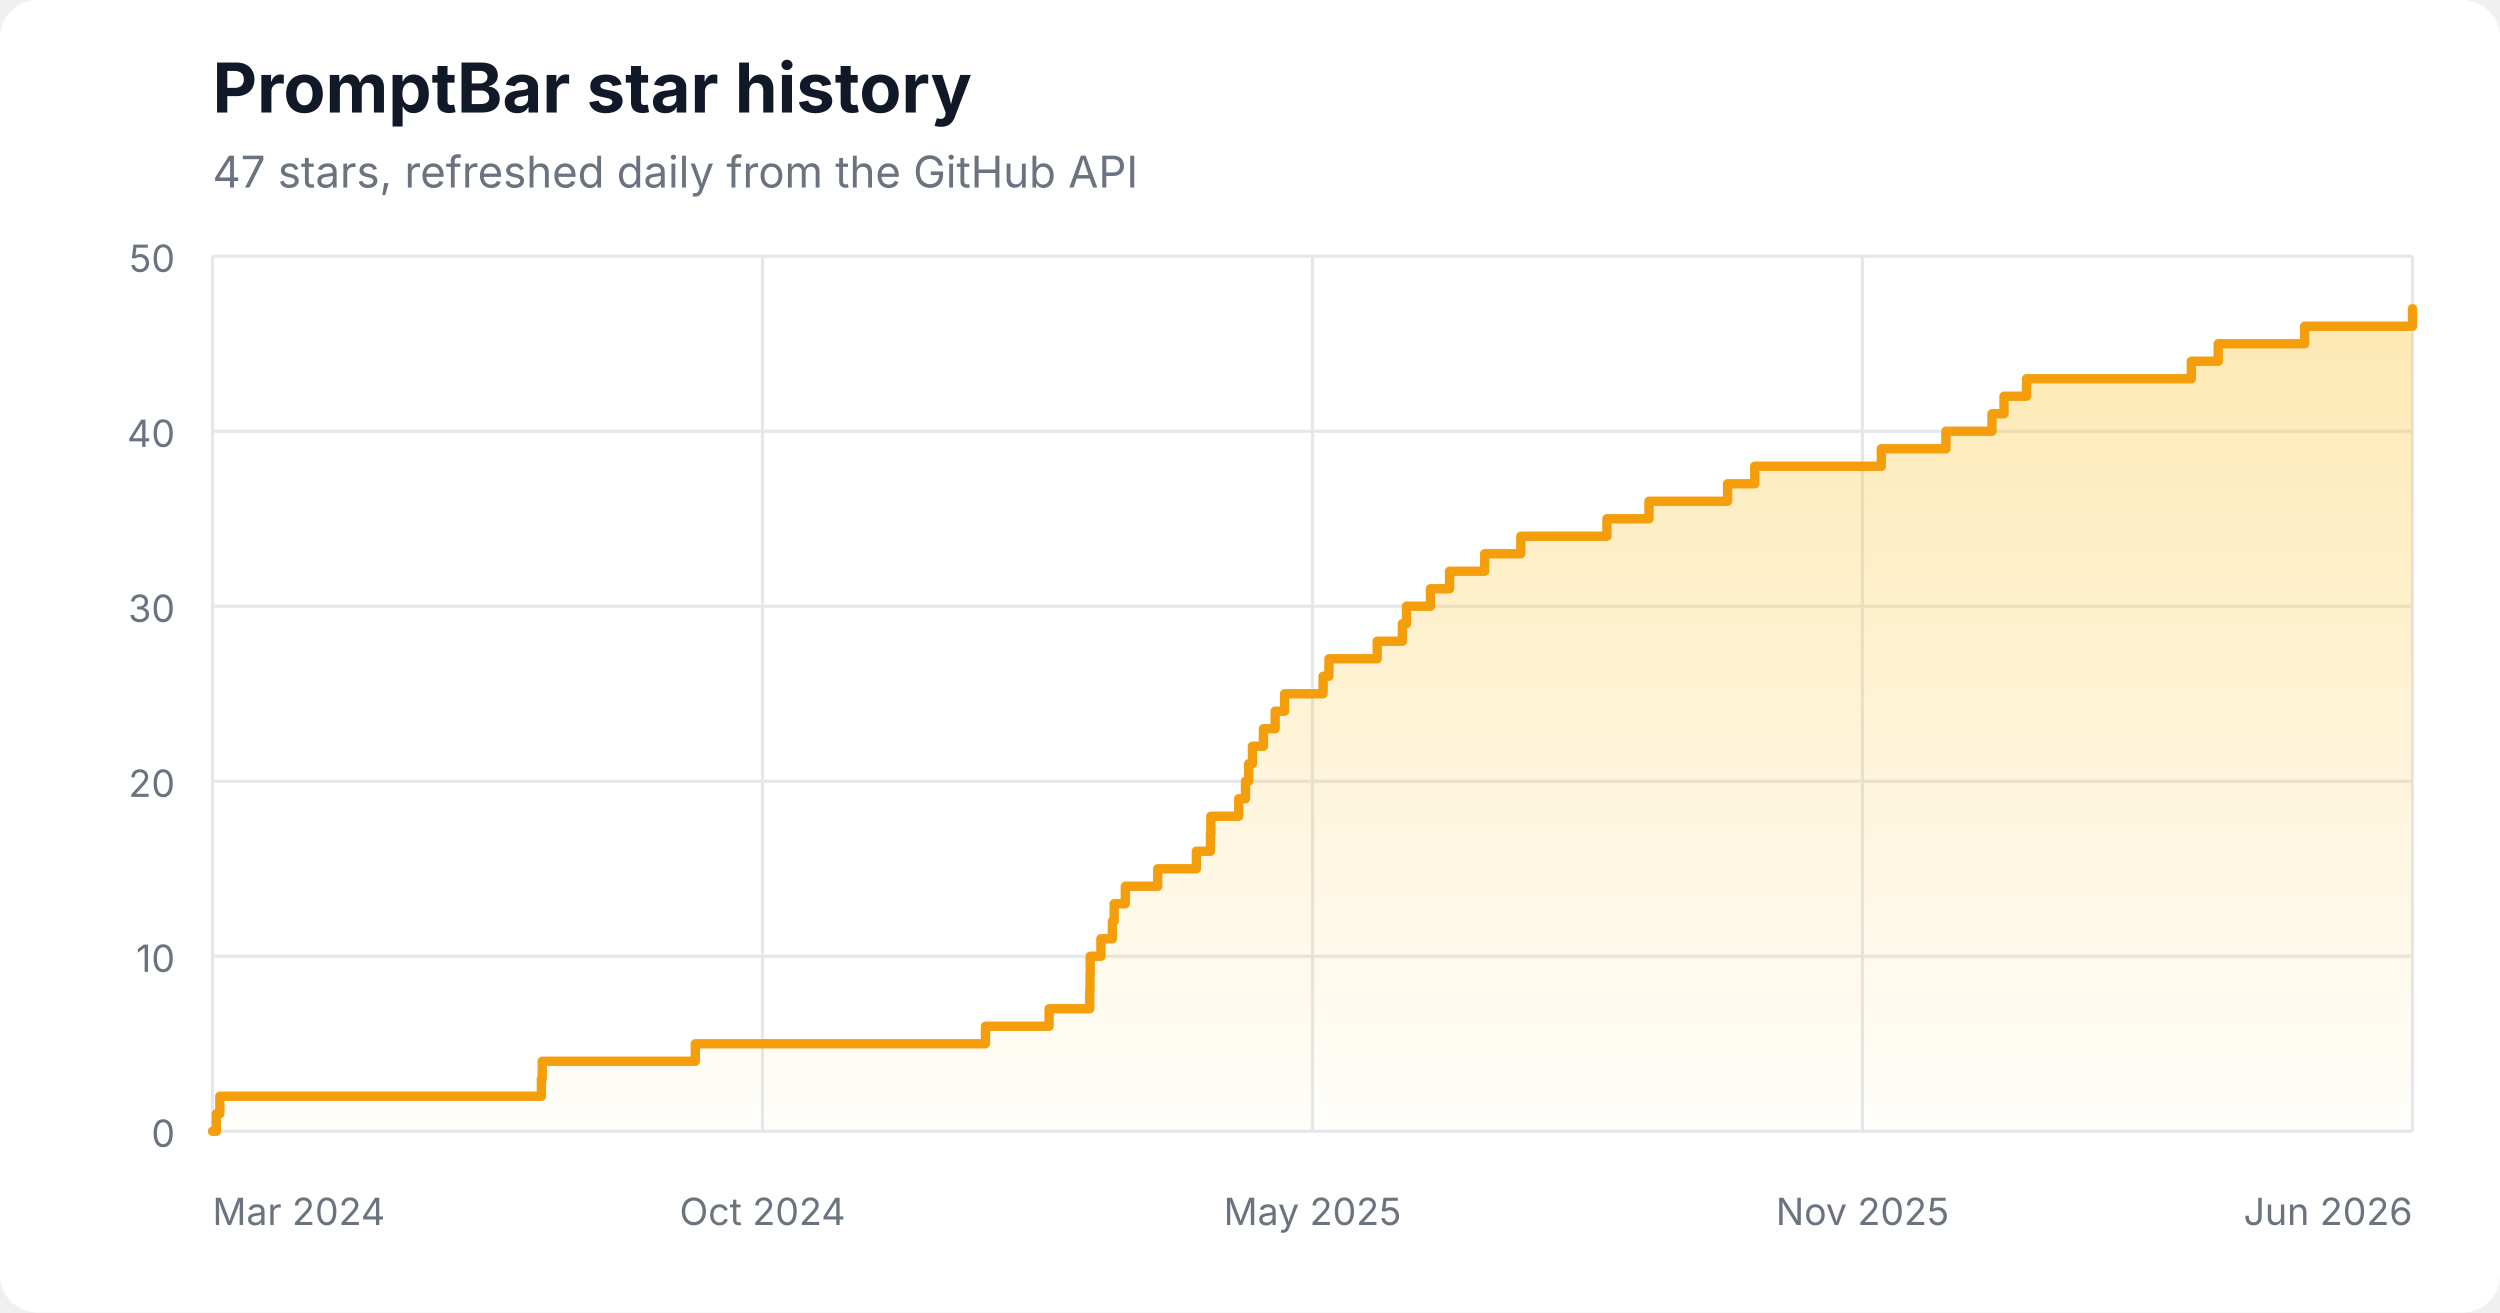
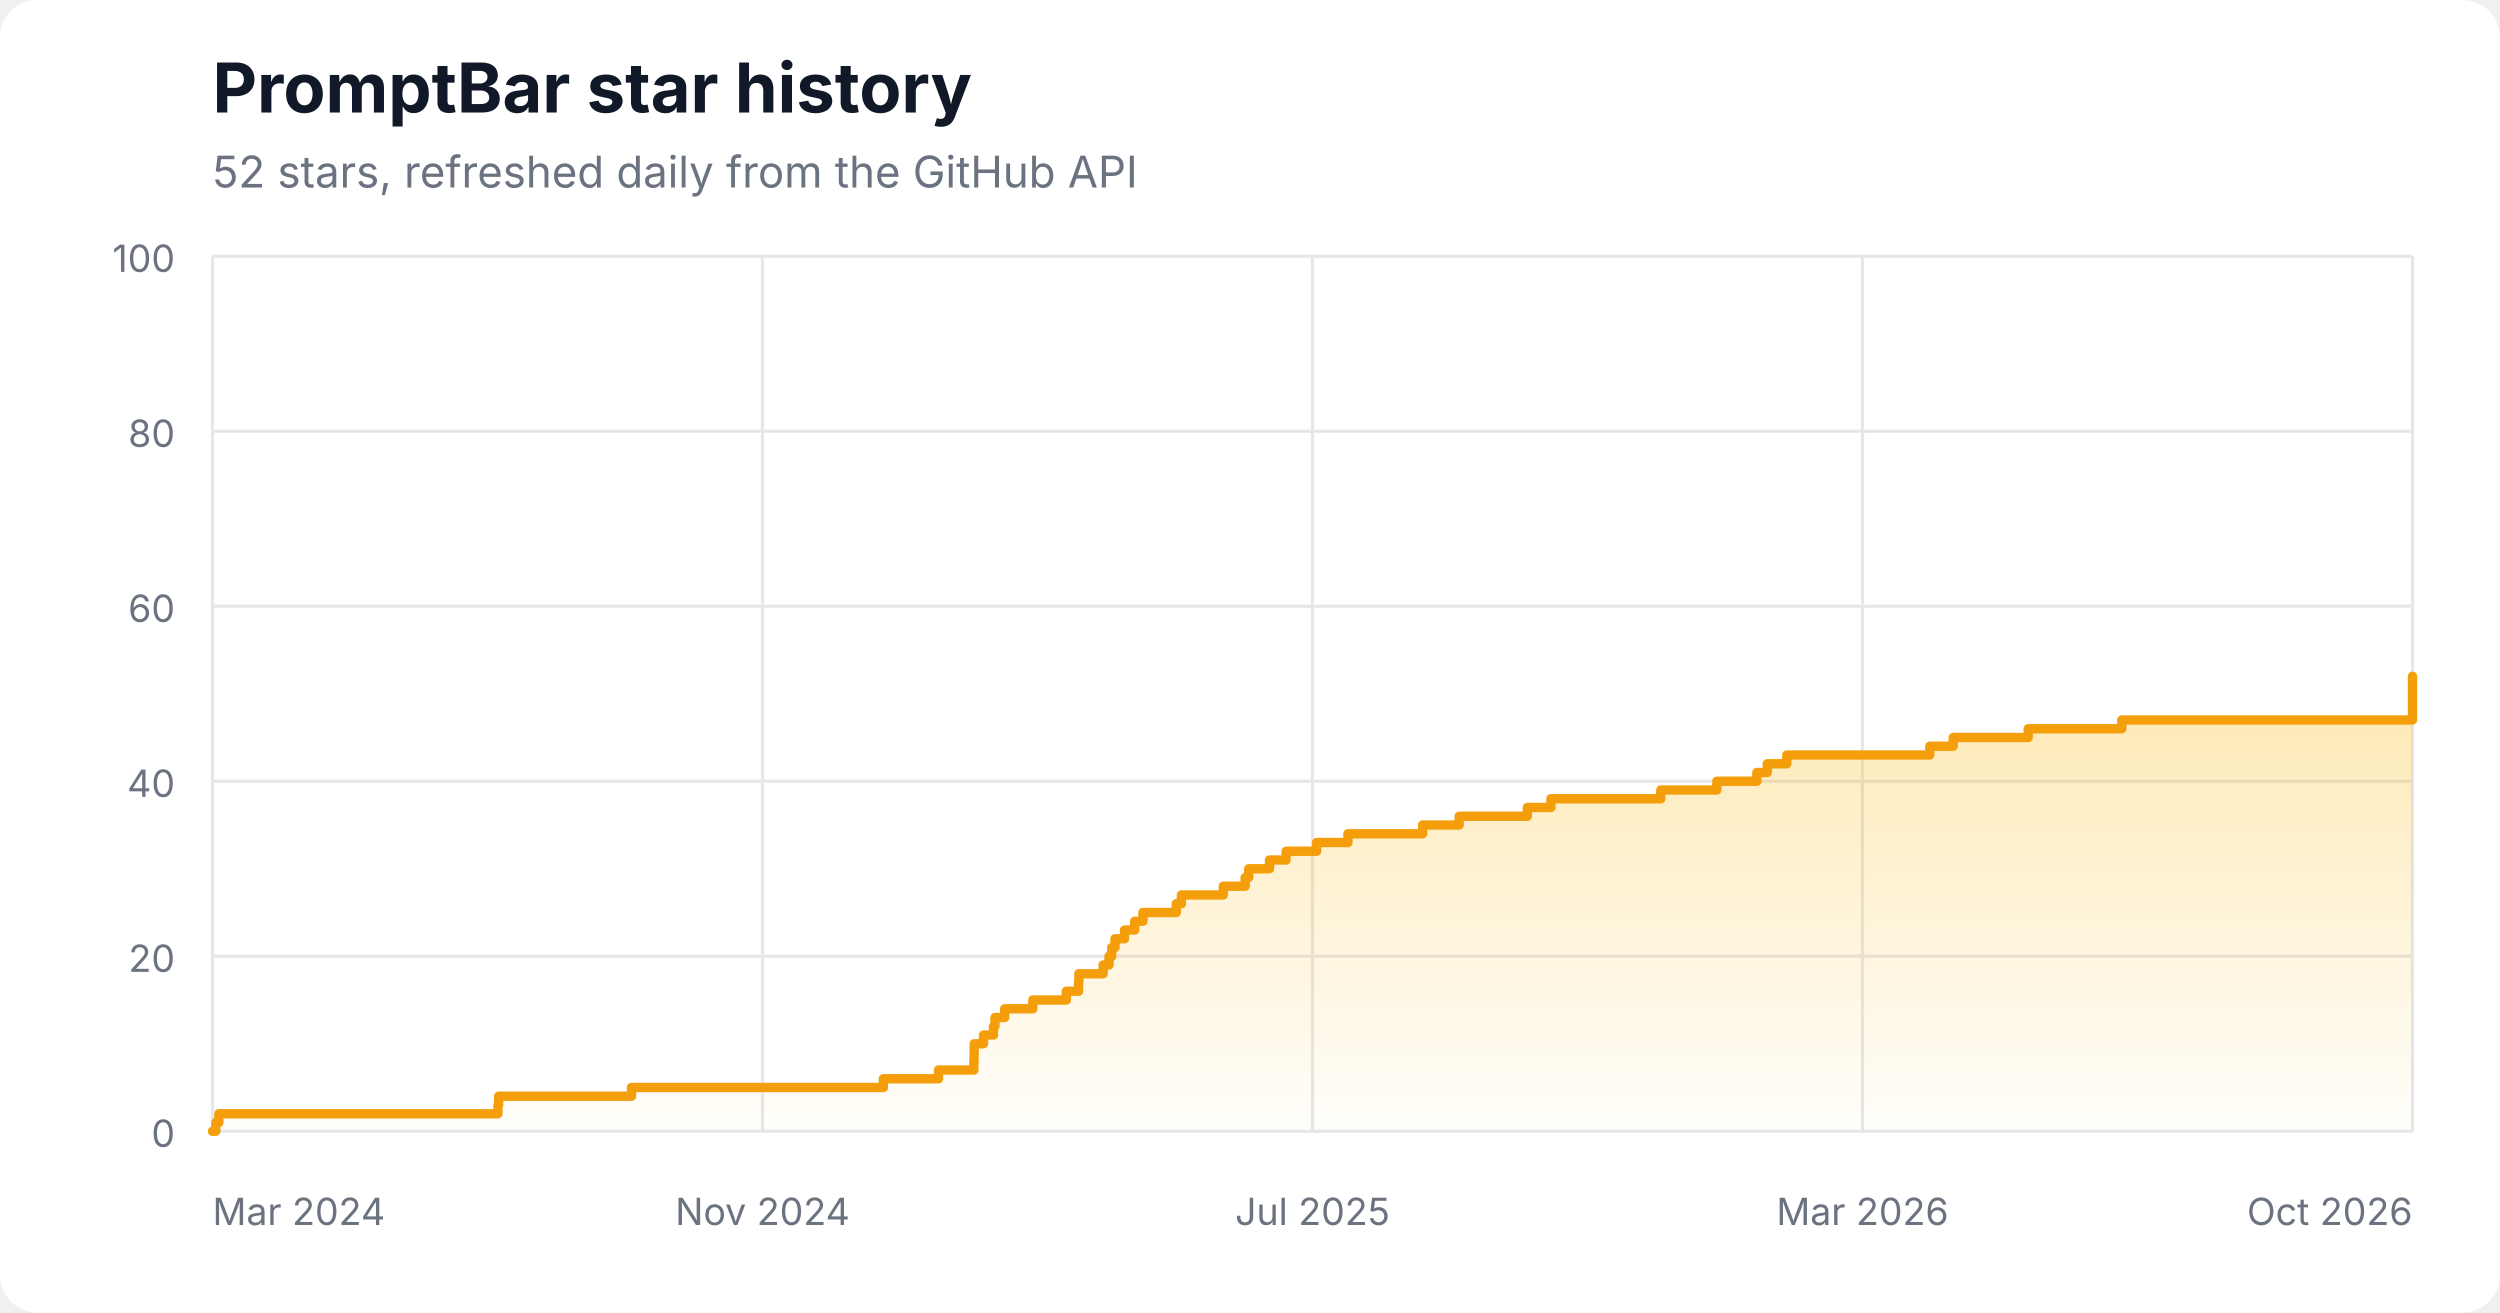
<svg xmlns="http://www.w3.org/2000/svg" width="800" height="420" viewBox="0 0 800 420" role="img" aria-labelledby="title description">
  <style>
    .background { fill: #ffffff; }
    .title { fill: #111827; font: 700 22px -apple-system, BlinkMacSystemFont, "Segoe UI", sans-serif; }
    .subtitle { fill: #6b7280; font: 14px -apple-system, BlinkMacSystemFont, "Segoe UI", sans-serif; }
    .axis { fill: #6b7280; font: 12px -apple-system, BlinkMacSystemFont, "Segoe UI", sans-serif; }
    .grid { stroke: #e5e7eb; stroke-width: 1; }
    .line { fill: none; stroke: #f59e0b; stroke-linecap: round; stroke-linejoin: round; stroke-width: 3; }
    .area { fill: url(#starGradient); }
  </style>
  <defs>
    <linearGradient id="starGradient" x1="0" y1="0" x2="0" y2="1">
      <stop offset="0%" stop-color="#fbbf24" stop-opacity="0.35" />
      <stop offset="100%" stop-color="#fbbf24" stop-opacity="0.02" />
    </linearGradient>
  </defs>
  <rect class="background" width="800" height="420" rx="12" />
  <text x="68" y="36" class="title">PromptBar star history</text>
-   <text x="68" y="60" class="subtitle">47 stars, refreshed daily from the GitHub API</text>
+   <text x="68" y="60" class="subtitle">52 stars, refreshed daily from the GitHub API</text>
  <line x1="68" y1="362.00" x2="772" y2="362.00" class="grid" />
  <text x="56" y="367.00" text-anchor="end" class="axis">0</text>
  <line x1="68" y1="306.00" x2="772" y2="306.00" class="grid" />
-   <text x="56" y="311.00" text-anchor="end" class="axis">10</text>
+   <text x="56" y="311.00" text-anchor="end" class="axis">20</text>
  <line x1="68" y1="250.00" x2="772" y2="250.00" class="grid" />
-   <text x="56" y="255.00" text-anchor="end" class="axis">20</text>
+   <text x="56" y="255.00" text-anchor="end" class="axis">40</text>
  <line x1="68" y1="194.00" x2="772" y2="194.00" class="grid" />
-   <text x="56" y="199.00" text-anchor="end" class="axis">30</text>
+   <text x="56" y="199.00" text-anchor="end" class="axis">60</text>
  <line x1="68" y1="138.00" x2="772" y2="138.00" class="grid" />
-   <text x="56" y="143.00" text-anchor="end" class="axis">40</text>
+   <text x="56" y="143.00" text-anchor="end" class="axis">80</text>
  <line x1="68" y1="82.00" x2="772" y2="82.00" class="grid" />
-   <text x="56" y="87.00" text-anchor="end" class="axis">50</text>
+   <text x="56" y="87.00" text-anchor="end" class="axis">100</text>
  <line x1="68.00" y1="82" x2="68.00" y2="362" class="grid" />
  <text x="68.00" y="392" text-anchor="start" class="axis">Mar 2024</text>
  <line x1="244.00" y1="82" x2="244.00" y2="362" class="grid" />
-   <text x="244.00" y="392" text-anchor="middle" class="axis">Oct 2024</text>
+   <text x="244.00" y="392" text-anchor="middle" class="axis">Nov 2024</text>
  <line x1="420.00" y1="82" x2="420.00" y2="362" class="grid" />
-   <text x="420.00" y="392" text-anchor="middle" class="axis">May 2025</text>
+   <text x="420.00" y="392" text-anchor="middle" class="axis">Jul 2025</text>
  <line x1="596.00" y1="82" x2="596.00" y2="362" class="grid" />
-   <text x="596.00" y="392" text-anchor="middle" class="axis">Nov 2025</text>
+   <text x="596.00" y="392" text-anchor="middle" class="axis">Mar 2026</text>
  <line x1="772.00" y1="82" x2="772.00" y2="362" class="grid" />
-   <text x="772.00" y="392" text-anchor="end" class="axis">Jun 2026</text>
-   <polygon class="area" points="68.00,362.00 69.22,362.00 69.22,356.40 70.35,356.40 70.35,350.80 173.25,350.80 173.25,345.20 173.51,345.20 173.51,339.60 222.50,339.60 222.50,334.00 315.35,334.00 315.35,328.40 335.70,328.40 335.70,322.80 348.72,322.80 348.72,317.20 348.80,317.20 348.80,311.60 348.86,311.60 348.86,306.00 352.29,306.00 352.29,300.40 355.97,300.40 355.97,294.80 356.53,294.80 356.53,289.20 360.10,289.20 360.10,283.60 370.47,283.60 370.47,278.00 382.83,278.00 382.83,272.40 387.33,272.40 387.33,266.80 387.46,266.80 387.46,261.20 396.39,261.20 396.39,255.60 398.56,255.60 398.56,250.00 399.57,250.00 399.57,244.40 400.78,244.40 400.78,238.80 404.29,238.80 404.29,233.20 408.05,233.20 408.05,227.60 411.08,227.60 411.08,222.00 423.39,222.00 423.39,216.40 425.26,216.40 425.26,210.80 440.70,210.80 440.70,205.20 448.76,205.20 448.76,199.60 450.08,199.60 450.08,194.00 457.74,194.00 457.74,188.40 463.87,188.40 463.87,182.80 475.11,182.80 475.11,177.20 486.66,177.20 486.66,171.60 514.21,171.60 514.21,166.00 527.67,166.00 527.67,160.40 552.82,160.40 552.82,154.80 561.50,154.80 561.50,149.20 602.02,149.20 602.02,143.60 622.68,143.60 622.68,138.00 637.43,138.00 637.43,132.40 641.28,132.40 641.28,126.80 648.49,126.80 648.49,121.20 701.22,121.20 701.22,115.60 709.83,115.60 709.83,110.00 737.49,110.00 737.49,104.40 772.00,104.40 772.00,98.80 772.00,98.80 772,362 68,362" />
-   <polyline class="line" points="68.00,362.00 69.22,362.00 69.22,356.40 70.35,356.40 70.35,350.80 173.25,350.80 173.25,345.20 173.51,345.20 173.51,339.60 222.50,339.60 222.50,334.00 315.35,334.00 315.35,328.40 335.70,328.40 335.70,322.80 348.72,322.80 348.72,317.20 348.80,317.20 348.80,311.60 348.86,311.60 348.86,306.00 352.29,306.00 352.29,300.40 355.97,300.40 355.97,294.80 356.53,294.80 356.53,289.20 360.10,289.20 360.10,283.60 370.47,283.60 370.47,278.00 382.83,278.00 382.83,272.40 387.33,272.40 387.33,266.80 387.46,266.80 387.46,261.20 396.39,261.20 396.39,255.60 398.56,255.60 398.56,250.00 399.57,250.00 399.57,244.40 400.78,244.40 400.78,238.80 404.29,238.80 404.29,233.20 408.05,233.20 408.05,227.60 411.08,227.60 411.08,222.00 423.39,222.00 423.39,216.40 425.26,216.40 425.26,210.80 440.70,210.80 440.70,205.20 448.76,205.20 448.76,199.60 450.08,199.60 450.08,194.00 457.74,194.00 457.74,188.40 463.87,188.40 463.87,182.80 475.11,182.80 475.11,177.20 486.66,177.20 486.66,171.60 514.21,171.60 514.21,166.00 527.67,166.00 527.67,160.40 552.82,160.40 552.82,154.80 561.50,154.80 561.50,149.20 602.02,149.20 602.02,143.60 622.68,143.60 622.68,138.00 637.43,138.00 637.43,132.40 641.28,132.40 641.28,126.80 648.49,126.80 648.49,121.20 701.22,121.20 701.22,115.60 709.83,115.60 709.83,110.00 737.49,110.00 737.49,104.40 772.00,104.40 772.00,98.80 772.00,98.80" />
+   <text x="772.00" y="392" text-anchor="end" class="axis">Oct 2026</text>
+   <polygon class="area" points="68.00,362.00 69.06,362.00 69.06,359.20 70.04,359.20 70.04,356.40 159.34,356.40 159.34,353.60 159.57,353.60 159.57,350.80 202.08,350.80 202.08,348.00 282.67,348.00 282.67,345.20 300.32,345.20 300.32,342.40 311.63,342.40 311.63,339.60 311.70,339.60 311.70,336.80 311.74,336.80 311.74,334.00 314.72,334.00 314.72,331.20 317.91,331.20 317.91,328.40 318.40,328.40 318.40,325.60 321.50,325.60 321.50,322.80 330.50,322.80 330.50,320.00 341.22,320.00 341.22,317.20 345.13,317.20 345.13,314.40 345.24,314.40 345.24,311.60 353.00,311.60 353.00,308.80 354.88,308.80 354.88,306.00 355.76,306.00 355.76,303.20 356.80,303.20 356.80,300.40 359.85,300.40 359.85,297.60 363.11,297.60 363.11,294.80 365.74,294.80 365.74,292.00 376.42,292.00 376.42,289.20 378.05,289.20 378.05,286.40 391.45,286.40 391.45,283.60 398.45,283.60 398.45,280.80 399.59,280.80 399.59,278.00 406.24,278.00 406.24,275.20 411.56,275.20 411.56,272.40 421.32,272.40 421.32,269.60 431.33,269.60 431.33,266.80 455.24,266.80 455.24,264.00 466.93,264.00 466.93,261.20 488.75,261.20 488.75,258.40 496.29,258.40 496.29,255.60 531.45,255.60 531.45,252.80 549.38,252.80 549.38,250.00 562.19,250.00 562.19,247.20 565.53,247.20 565.53,244.40 571.78,244.40 571.78,241.60 617.54,241.60 617.54,238.80 625.02,238.80 625.02,236.00 649.02,236.00 649.02,233.20 678.97,233.20 678.97,230.40 772.00,230.40 772.00,216.40 772.00,216.40 772,362 68,362" />
+   <polyline class="line" points="68.00,362.00 69.06,362.00 69.06,359.20 70.04,359.20 70.04,356.40 159.34,356.40 159.34,353.60 159.57,353.60 159.57,350.80 202.08,350.80 202.08,348.00 282.67,348.00 282.67,345.20 300.32,345.20 300.32,342.40 311.63,342.40 311.63,339.60 311.70,339.60 311.70,336.80 311.74,336.80 311.74,334.00 314.72,334.00 314.72,331.20 317.91,331.20 317.91,328.40 318.40,328.40 318.40,325.60 321.50,325.60 321.50,322.80 330.50,322.80 330.50,320.00 341.22,320.00 341.22,317.20 345.13,317.20 345.13,314.40 345.24,314.40 345.24,311.60 353.00,311.60 353.00,308.80 354.88,308.80 354.88,306.00 355.76,306.00 355.76,303.20 356.80,303.20 356.80,300.40 359.85,300.40 359.85,297.60 363.11,297.60 363.11,294.80 365.74,294.80 365.74,292.00 376.42,292.00 376.42,289.20 378.05,289.20 378.05,286.40 391.45,286.40 391.45,283.60 398.45,283.60 398.45,280.80 399.59,280.80 399.59,278.00 406.24,278.00 406.24,275.20 411.56,275.20 411.56,272.40 421.32,272.40 421.32,269.60 431.33,269.60 431.33,266.80 455.24,266.80 455.24,264.00 466.93,264.00 466.93,261.20 488.75,261.20 488.75,258.40 496.29,258.40 496.29,255.60 531.45,255.60 531.45,252.80 549.38,252.80 549.38,250.00 562.19,250.00 562.19,247.20 565.53,247.20 565.53,244.40 571.78,244.40 571.78,241.60 617.54,241.60 617.54,238.80 625.02,238.80 625.02,236.00 649.02,236.00 649.02,233.20 678.97,233.20 678.97,230.40 772.00,230.40 772.00,216.40 772.00,216.40" />
</svg>
